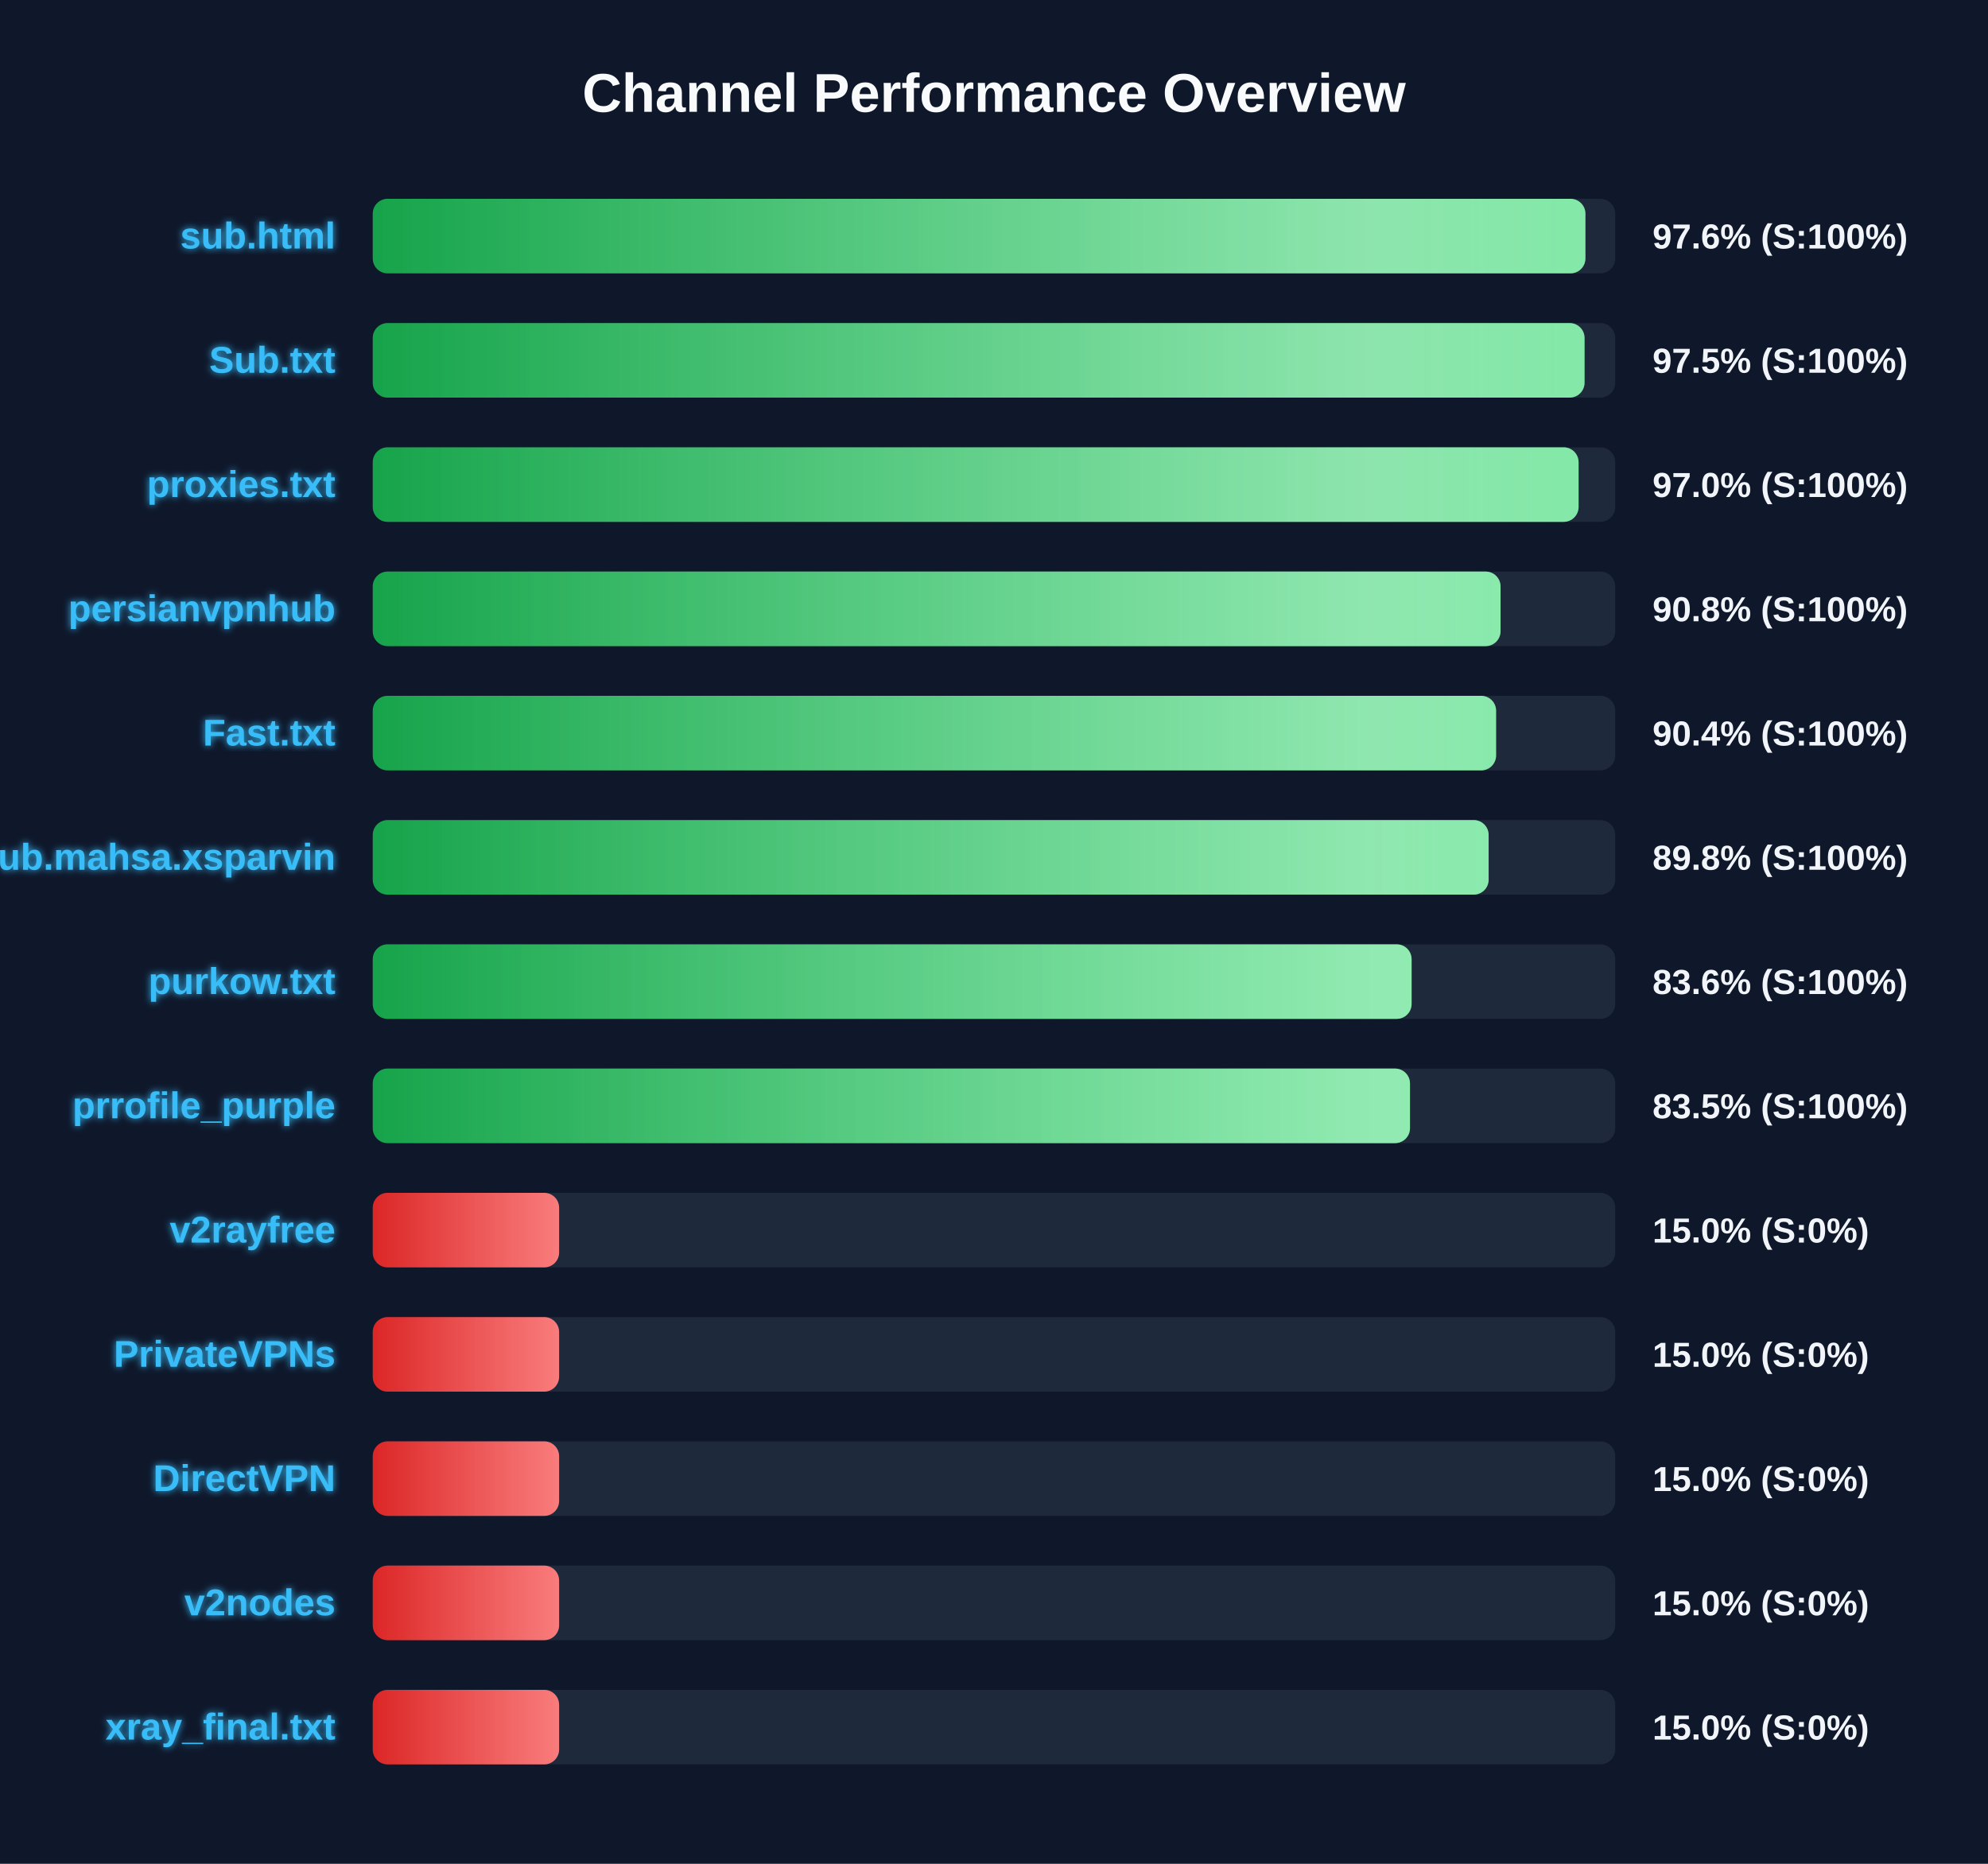
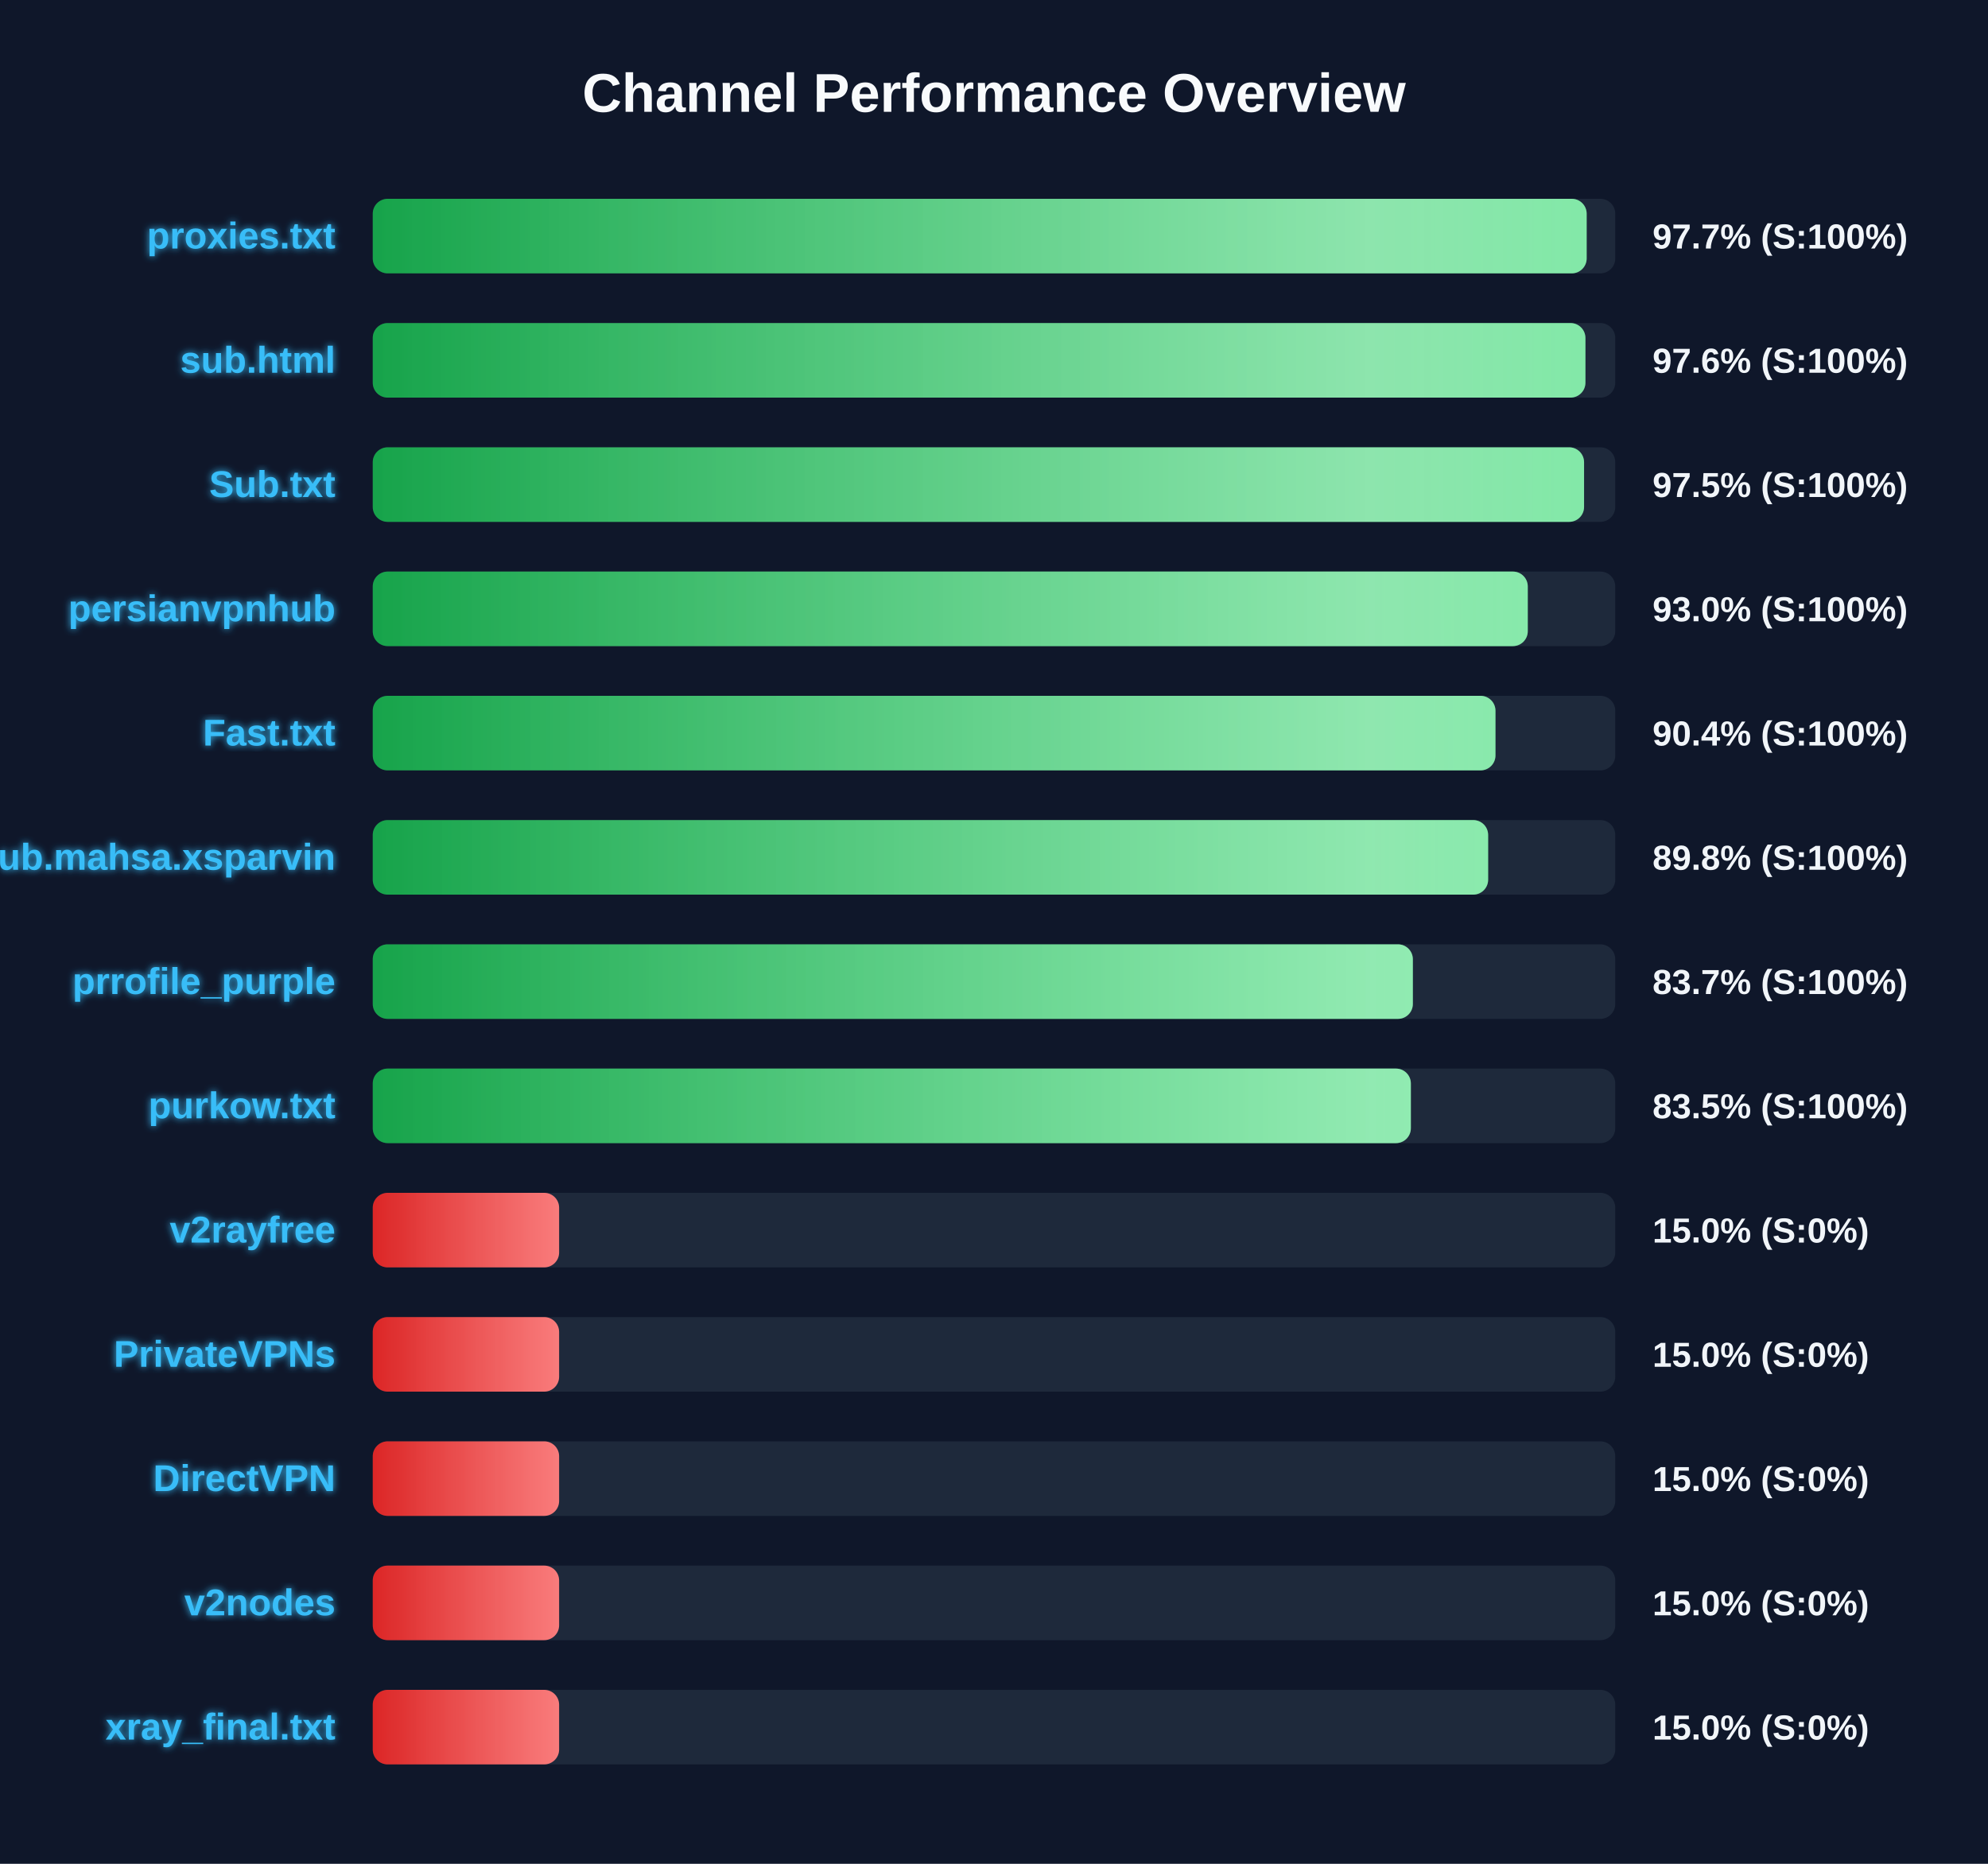
<svg xmlns="http://www.w3.org/2000/svg" width="800" height="750" version="1.1">
  <defs>
    <linearGradient id="grad-green" x1="0%" y1="0%" x2="100%" y2="0%">
      <stop offset="0%" stop-color="#16a34a" />
      <stop offset="100%" stop-color="#4ade80" />
    </linearGradient>
    <linearGradient id="grad-yellow" x1="0%" y1="0%" x2="100%" y2="0%">
      <stop offset="0%" stop-color="#ca8a04" />
      <stop offset="100%" stop-color="#fde047" />
    </linearGradient>
    <linearGradient id="grad-red" x1="0%" y1="0%" x2="100%" y2="0%">
      <stop offset="0%" stop-color="#dc2626" />
      <stop offset="100%" stop-color="#f87171" />
    </linearGradient>
    <linearGradient id="shimmer" x1="0%" y1="0%" x2="100%" y2="0%">
      <stop offset="0%" stop-color="rgba(255,255,255,0)" />
      <stop offset="50%" stop-color="rgba(255,255,255,0.4)" />
      <stop offset="100%" stop-color="rgba(255,255,255,0)" />
    </linearGradient>
    <filter id="glow" x="-20%" y="-20%" width="140%" height="140%">
      <feGaussianBlur stdDeviation="1.5" result="blur" />
      <feComposite in="SourceGraphic" in2="blur" operator="over" />
    </filter>
  </defs>
  <style>
        .bg-rect { fill: #0f172a; }
        .title { font: bold 22px 'Segoe UI', Arial, sans-serif; fill: #f8fafc; }
        .row { font: bold 15px 'Segoe UI', Arial, sans-serif; fill: #38bdf8; filter: url(#glow); }
        .score { font: bold 14px 'Segoe UI', Arial, sans-serif; fill: #f1f5f9; }
        @keyframes shimmer-anim {
            0% { transform: translateX(-100%); }
            100% { transform: translateX(200%); }
        }
        .shimmer-rect {
            animation: shimmer-anim 2.5s infinite linear;
        }
    </style>
  <rect width="100%" height="100%" class="bg-rect" />
  <text x="400" y="45" text-anchor="middle" class="title">Channel Performance Overview</text>
  <rect x="150" y="80" width="500" height="30" fill="#1e293b" rx="6" />
  <clipPath id="clip-0">
-     <rect x="150" y="80" width="488.0" height="30" rx="6" />
+     <rect x="150" y="80" width="488.5" height="30" rx="6" />
  </clipPath>
-   <rect x="150" y="80" width="488.0" height="30" fill="url(#grad-green)" rx="6" />
+   <rect x="150" y="80" width="488.5" height="30" fill="url(#grad-green)" rx="6" />
  <g clip-path="url(#clip-0)">
    <rect x="150" y="80" width="100%" height="30" fill="url(#shimmer)" class="shimmer-rect" />
  </g>
-   <text x="135" y="100" text-anchor="end" class="row">sub.html</text>
-   <text x="665" y="100" text-anchor="start" class="score">97.6% (S:100%)</text>
+   <text x="135" y="100" text-anchor="end" class="row">proxies.txt</text>
+   <text x="665" y="100" text-anchor="start" class="score">97.7% (S:100%)</text>
  <rect x="150" y="130" width="500" height="30" fill="#1e293b" rx="6" />
  <clipPath id="clip-1">
-     <rect x="150" y="130" width="487.65" height="30" rx="6" />
+     <rect x="150" y="130" width="488.0" height="30" rx="6" />
  </clipPath>
-   <rect x="150" y="130" width="487.65" height="30" fill="url(#grad-green)" rx="6" />
+   <rect x="150" y="130" width="488.0" height="30" fill="url(#grad-green)" rx="6" />
  <g clip-path="url(#clip-1)">
    <rect x="150" y="130" width="100%" height="30" fill="url(#shimmer)" class="shimmer-rect" />
  </g>
-   <text x="135" y="150" text-anchor="end" class="row">Sub.txt</text>
-   <text x="665" y="150" text-anchor="start" class="score">97.5% (S:100%)</text>
+   <text x="135" y="150" text-anchor="end" class="row">sub.html</text>
+   <text x="665" y="150" text-anchor="start" class="score">97.6% (S:100%)</text>
  <rect x="150" y="180" width="500" height="30" fill="#1e293b" rx="6" />
  <clipPath id="clip-2">
-     <rect x="150" y="180" width="485.25" height="30" rx="6" />
+     <rect x="150" y="180" width="487.45" height="30" rx="6" />
  </clipPath>
-   <rect x="150" y="180" width="485.25" height="30" fill="url(#grad-green)" rx="6" />
+   <rect x="150" y="180" width="487.45" height="30" fill="url(#grad-green)" rx="6" />
  <g clip-path="url(#clip-2)">
    <rect x="150" y="180" width="100%" height="30" fill="url(#shimmer)" class="shimmer-rect" />
  </g>
-   <text x="135" y="200" text-anchor="end" class="row">proxies.txt</text>
-   <text x="665" y="200" text-anchor="start" class="score">97.0% (S:100%)</text>
+   <text x="135" y="200" text-anchor="end" class="row">Sub.txt</text>
+   <text x="665" y="200" text-anchor="start" class="score">97.5% (S:100%)</text>
  <rect x="150" y="230" width="500" height="30" fill="#1e293b" rx="6" />
  <clipPath id="clip-3">
-     <rect x="150" y="230" width="453.85" height="30" rx="6" />
+     <rect x="150" y="230" width="464.8" height="30" rx="6" />
  </clipPath>
-   <rect x="150" y="230" width="453.85" height="30" fill="url(#grad-green)" rx="6" />
+   <rect x="150" y="230" width="464.8" height="30" fill="url(#grad-green)" rx="6" />
  <g clip-path="url(#clip-3)">
    <rect x="150" y="230" width="100%" height="30" fill="url(#shimmer)" class="shimmer-rect" />
  </g>
  <text x="135" y="250" text-anchor="end" class="row">persianvpnhub</text>
-   <text x="665" y="250" text-anchor="start" class="score">90.8% (S:100%)</text>
+   <text x="665" y="250" text-anchor="start" class="score">93.0% (S:100%)</text>
  <rect x="150" y="280" width="500" height="30" fill="#1e293b" rx="6" />
  <clipPath id="clip-4">
-     <rect x="150" y="280" width="452.05" height="30" rx="6" />
+     <rect x="150" y="280" width="451.8" height="30" rx="6" />
  </clipPath>
-   <rect x="150" y="280" width="452.05" height="30" fill="url(#grad-green)" rx="6" />
+   <rect x="150" y="280" width="451.8" height="30" fill="url(#grad-green)" rx="6" />
  <g clip-path="url(#clip-4)">
    <rect x="150" y="280" width="100%" height="30" fill="url(#shimmer)" class="shimmer-rect" />
  </g>
  <text x="135" y="300" text-anchor="end" class="row">Fast.txt</text>
  <text x="665" y="300" text-anchor="start" class="score">90.4% (S:100%)</text>
  <rect x="150" y="330" width="500" height="30" fill="#1e293b" rx="6" />
  <clipPath id="clip-5">
-     <rect x="150" y="330" width="449.05" height="30" rx="6" />
+     <rect x="150" y="330" width="448.85" height="30" rx="6" />
  </clipPath>
-   <rect x="150" y="330" width="449.05" height="30" fill="url(#grad-green)" rx="6" />
+   <rect x="150" y="330" width="448.85" height="30" fill="url(#grad-green)" rx="6" />
  <g clip-path="url(#clip-5)">
    <rect x="150" y="330" width="100%" height="30" fill="url(#shimmer)" class="shimmer-rect" />
  </g>
  <text x="135" y="350" text-anchor="end" class="row">Sub.mahsa.xsparvin</text>
  <text x="665" y="350" text-anchor="start" class="score">89.8% (S:100%)</text>
  <rect x="150" y="380" width="500" height="30" fill="#1e293b" rx="6" />
  <clipPath id="clip-6">
-     <rect x="150" y="380" width="418.05" height="30" rx="6" />
+     <rect x="150" y="380" width="418.55" height="30" rx="6" />
  </clipPath>
-   <rect x="150" y="380" width="418.05" height="30" fill="url(#grad-green)" rx="6" />
+   <rect x="150" y="380" width="418.55" height="30" fill="url(#grad-green)" rx="6" />
  <g clip-path="url(#clip-6)">
    <rect x="150" y="380" width="100%" height="30" fill="url(#shimmer)" class="shimmer-rect" />
  </g>
-   <text x="135" y="400" text-anchor="end" class="row">purkow.txt</text>
-   <text x="665" y="400" text-anchor="start" class="score">83.6% (S:100%)</text>
+   <text x="135" y="400" text-anchor="end" class="row">prrofile_purple</text>
+   <text x="665" y="400" text-anchor="start" class="score">83.7% (S:100%)</text>
  <rect x="150" y="430" width="500" height="30" fill="#1e293b" rx="6" />
  <clipPath id="clip-7">
-     <rect x="150" y="430" width="417.4" height="30" rx="6" />
+     <rect x="150" y="430" width="417.75" height="30" rx="6" />
  </clipPath>
-   <rect x="150" y="430" width="417.4" height="30" fill="url(#grad-green)" rx="6" />
+   <rect x="150" y="430" width="417.75" height="30" fill="url(#grad-green)" rx="6" />
  <g clip-path="url(#clip-7)">
    <rect x="150" y="430" width="100%" height="30" fill="url(#shimmer)" class="shimmer-rect" />
  </g>
-   <text x="135" y="450" text-anchor="end" class="row">prrofile_purple</text>
+   <text x="135" y="450" text-anchor="end" class="row">purkow.txt</text>
  <text x="665" y="450" text-anchor="start" class="score">83.5% (S:100%)</text>
  <rect x="150" y="480" width="500" height="30" fill="#1e293b" rx="6" />
  <clipPath id="clip-8">
    <rect x="150" y="480" width="75.0" height="30" rx="6" />
  </clipPath>
  <rect x="150" y="480" width="75.0" height="30" fill="url(#grad-red)" rx="6" />
  <g clip-path="url(#clip-8)">
    <rect x="150" y="480" width="100%" height="30" fill="url(#shimmer)" class="shimmer-rect" />
  </g>
  <text x="135" y="500" text-anchor="end" class="row">v2rayfree</text>
  <text x="665" y="500" text-anchor="start" class="score">15.0% (S:0%)</text>
  <rect x="150" y="530" width="500" height="30" fill="#1e293b" rx="6" />
  <clipPath id="clip-9">
    <rect x="150" y="530" width="75.0" height="30" rx="6" />
  </clipPath>
  <rect x="150" y="530" width="75.0" height="30" fill="url(#grad-red)" rx="6" />
  <g clip-path="url(#clip-9)">
    <rect x="150" y="530" width="100%" height="30" fill="url(#shimmer)" class="shimmer-rect" />
  </g>
  <text x="135" y="550" text-anchor="end" class="row">PrivateVPNs</text>
  <text x="665" y="550" text-anchor="start" class="score">15.0% (S:0%)</text>
  <rect x="150" y="580" width="500" height="30" fill="#1e293b" rx="6" />
  <clipPath id="clip-10">
    <rect x="150" y="580" width="75.0" height="30" rx="6" />
  </clipPath>
  <rect x="150" y="580" width="75.0" height="30" fill="url(#grad-red)" rx="6" />
  <g clip-path="url(#clip-10)">
    <rect x="150" y="580" width="100%" height="30" fill="url(#shimmer)" class="shimmer-rect" />
  </g>
  <text x="135" y="600" text-anchor="end" class="row">DirectVPN</text>
  <text x="665" y="600" text-anchor="start" class="score">15.0% (S:0%)</text>
  <rect x="150" y="630" width="500" height="30" fill="#1e293b" rx="6" />
  <clipPath id="clip-11">
    <rect x="150" y="630" width="75.0" height="30" rx="6" />
  </clipPath>
  <rect x="150" y="630" width="75.0" height="30" fill="url(#grad-red)" rx="6" />
  <g clip-path="url(#clip-11)">
    <rect x="150" y="630" width="100%" height="30" fill="url(#shimmer)" class="shimmer-rect" />
  </g>
  <text x="135" y="650" text-anchor="end" class="row">v2nodes</text>
  <text x="665" y="650" text-anchor="start" class="score">15.0% (S:0%)</text>
  <rect x="150" y="680" width="500" height="30" fill="#1e293b" rx="6" />
  <clipPath id="clip-12">
    <rect x="150" y="680" width="75.0" height="30" rx="6" />
  </clipPath>
  <rect x="150" y="680" width="75.0" height="30" fill="url(#grad-red)" rx="6" />
  <g clip-path="url(#clip-12)">
    <rect x="150" y="680" width="100%" height="30" fill="url(#shimmer)" class="shimmer-rect" />
  </g>
  <text x="135" y="700" text-anchor="end" class="row">xray_final.txt</text>
  <text x="665" y="700" text-anchor="start" class="score">15.0% (S:0%)</text>
</svg>
